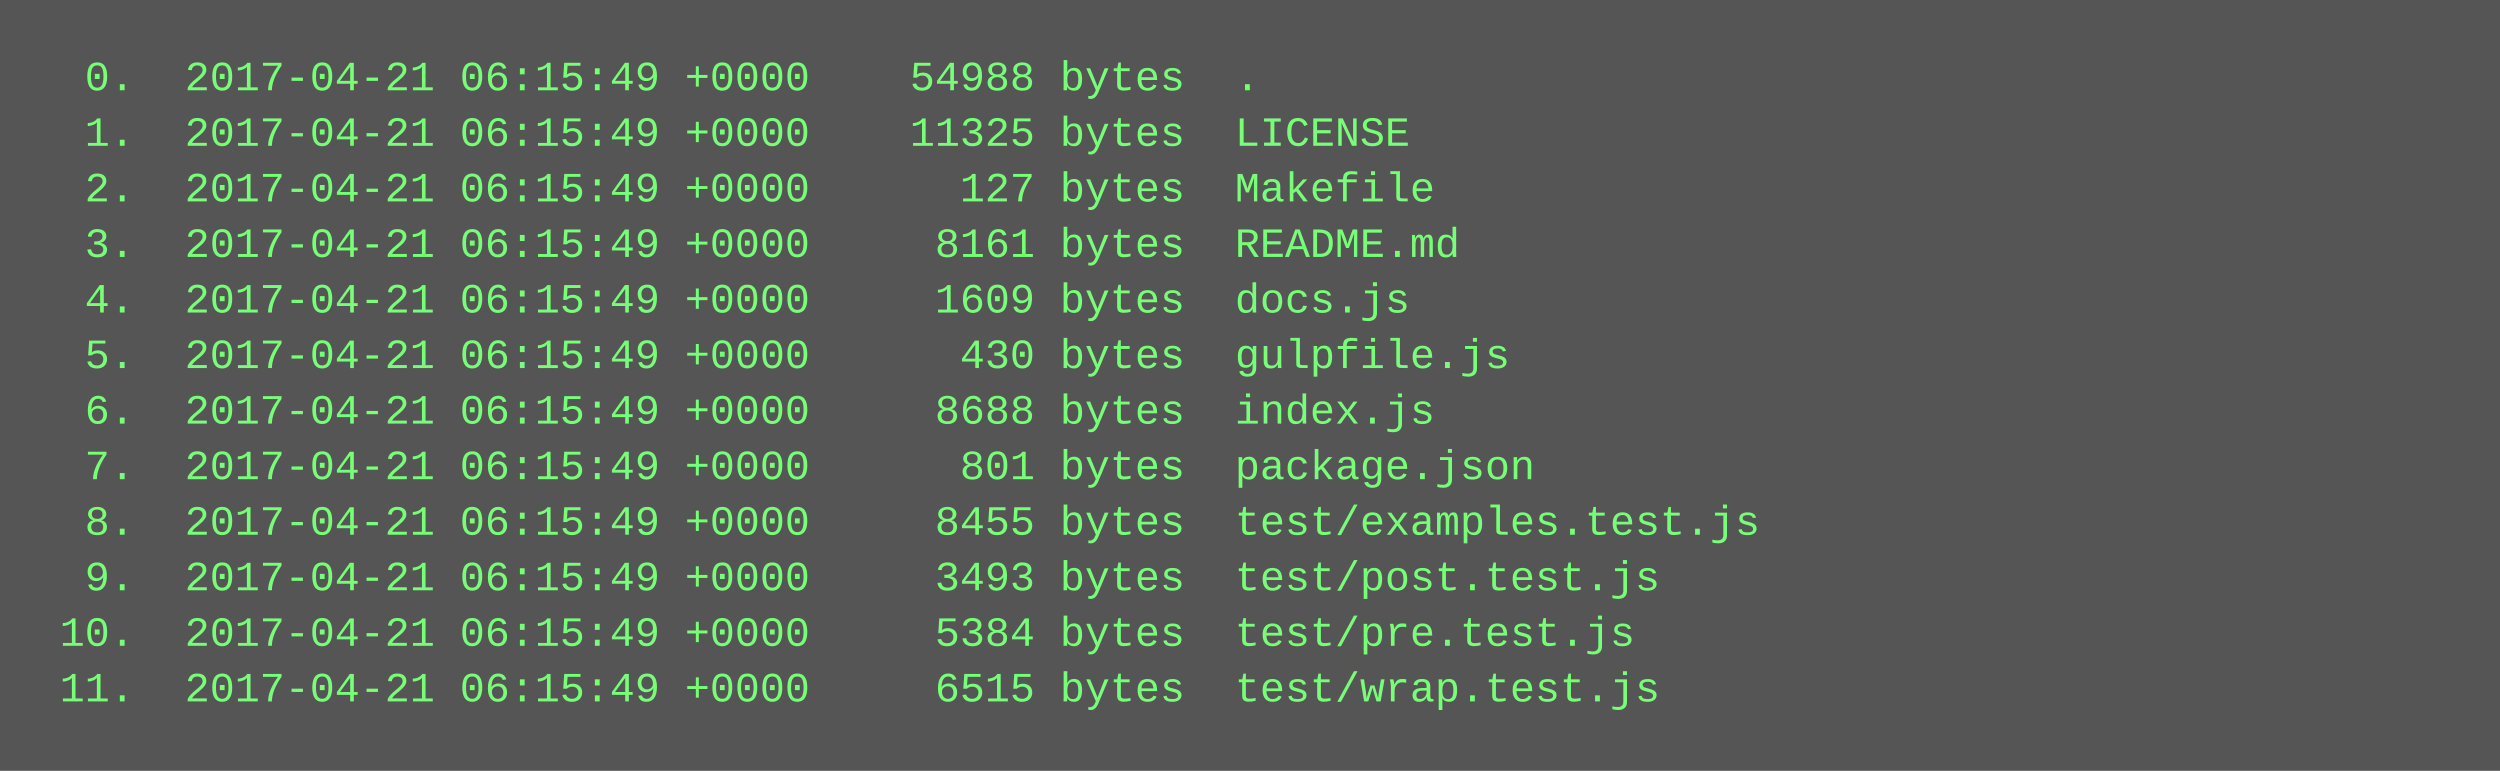
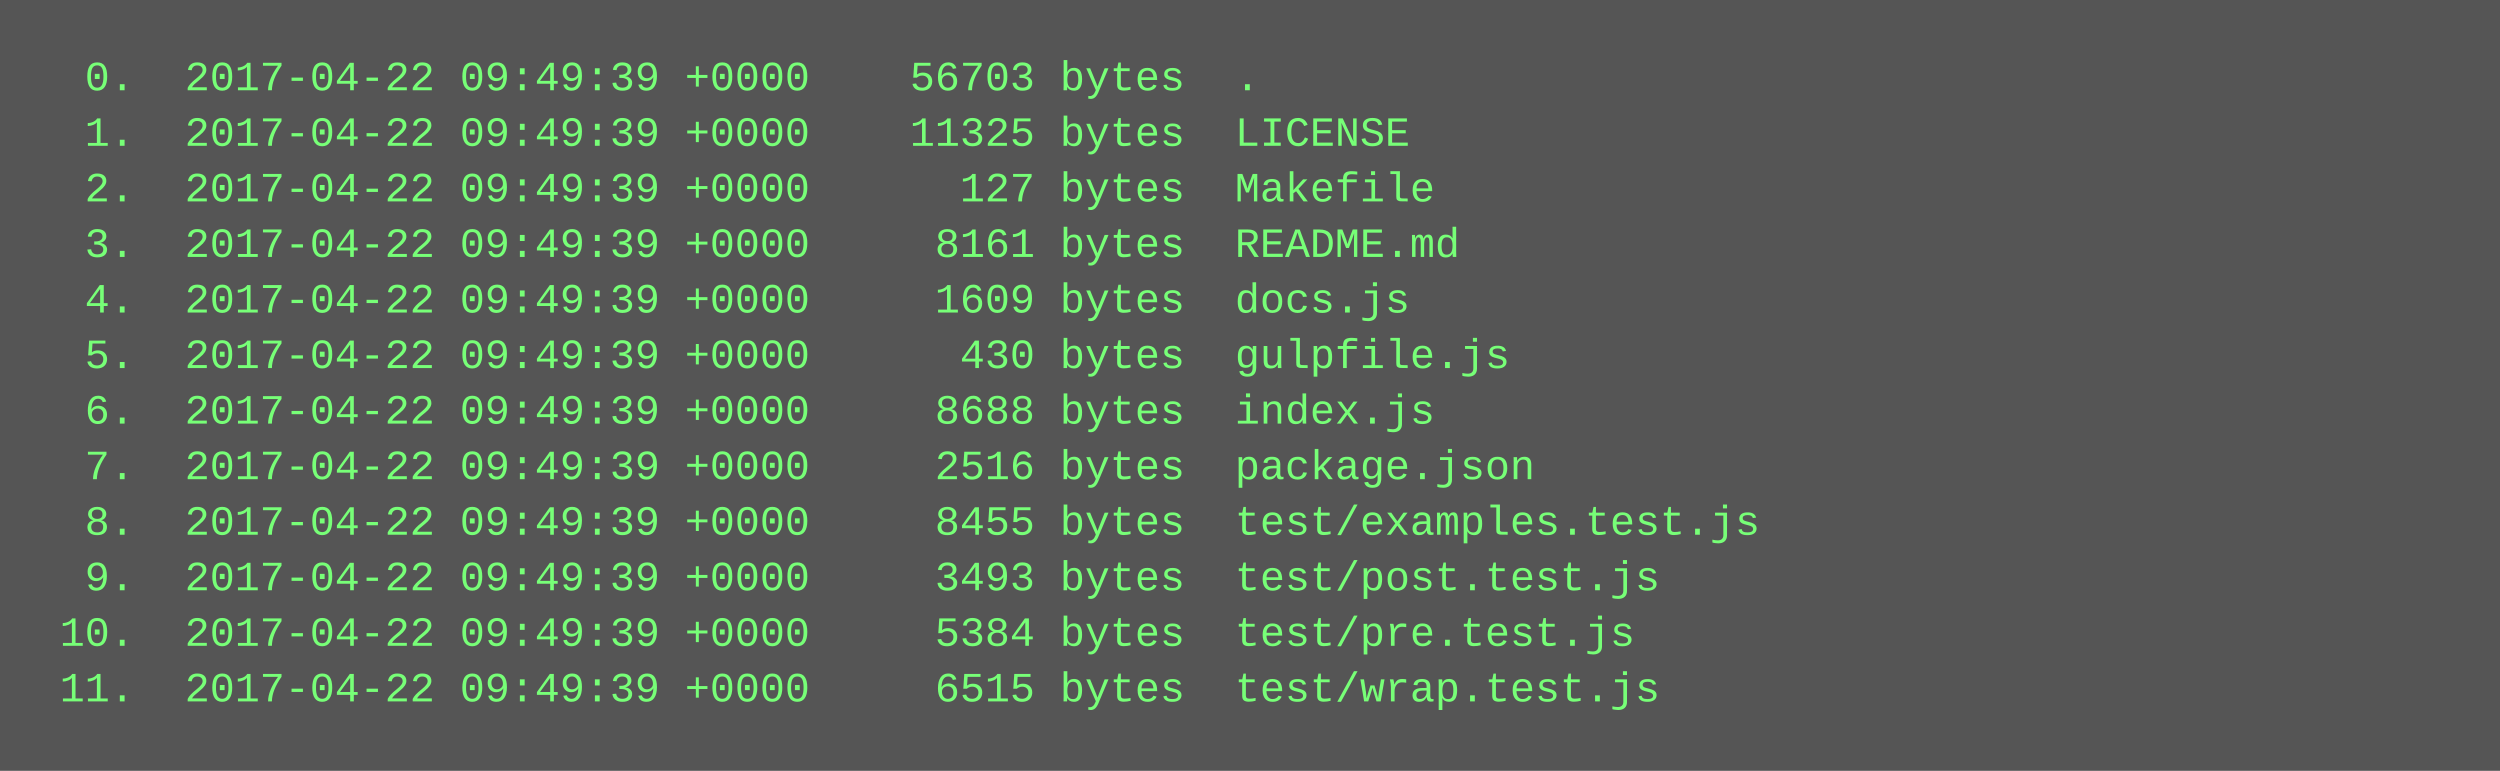
<svg xmlns="http://www.w3.org/2000/svg" height="222" width="720">
  <rect height="222" fill="#555" width="720" />
  <text fill="#7f7" font-family="Courier New" font-size="12" xml:space="preserve">
-     <tspan x="10" y="26">  0.  2017-04-21 06:15:49 +0000    54988 bytes  .</tspan>
-     <tspan x="10" y="42">  1.  2017-04-21 06:15:49 +0000    11325 bytes  LICENSE</tspan>
-     <tspan x="10" y="58">  2.  2017-04-21 06:15:49 +0000      127 bytes  Makefile</tspan>
-     <tspan x="10" y="74">  3.  2017-04-21 06:15:49 +0000     8161 bytes  README.md</tspan>
-     <tspan x="10" y="90">  4.  2017-04-21 06:15:49 +0000     1609 bytes  docs.js</tspan>
-     <tspan x="10" y="106">  5.  2017-04-21 06:15:49 +0000      430 bytes  gulpfile.js</tspan>
-     <tspan x="10" y="122">  6.  2017-04-21 06:15:49 +0000     8688 bytes  index.js</tspan>
-     <tspan x="10" y="138">  7.  2017-04-21 06:15:49 +0000      801 bytes  package.json</tspan>
-     <tspan x="10" y="154">  8.  2017-04-21 06:15:49 +0000     8455 bytes  test/examples.test.js</tspan>
-     <tspan x="10" y="170">  9.  2017-04-21 06:15:49 +0000     3493 bytes  test/post.test.js</tspan>
-     <tspan x="10" y="186"> 10.  2017-04-21 06:15:49 +0000     5384 bytes  test/pre.test.js</tspan>
-     <tspan x="10" y="202"> 11.  2017-04-21 06:15:49 +0000     6515 bytes  test/wrap.test.js</tspan>
+     <tspan x="10" y="26">  0.  2017-04-22 09:49:39 +0000    56703 bytes  .</tspan>
+     <tspan x="10" y="42">  1.  2017-04-22 09:49:39 +0000    11325 bytes  LICENSE</tspan>
+     <tspan x="10" y="58">  2.  2017-04-22 09:49:39 +0000      127 bytes  Makefile</tspan>
+     <tspan x="10" y="74">  3.  2017-04-22 09:49:39 +0000     8161 bytes  README.md</tspan>
+     <tspan x="10" y="90">  4.  2017-04-22 09:49:39 +0000     1609 bytes  docs.js</tspan>
+     <tspan x="10" y="106">  5.  2017-04-22 09:49:39 +0000      430 bytes  gulpfile.js</tspan>
+     <tspan x="10" y="122">  6.  2017-04-22 09:49:39 +0000     8688 bytes  index.js</tspan>
+     <tspan x="10" y="138">  7.  2017-04-22 09:49:39 +0000     2516 bytes  package.json</tspan>
+     <tspan x="10" y="154">  8.  2017-04-22 09:49:39 +0000     8455 bytes  test/examples.test.js</tspan>
+     <tspan x="10" y="170">  9.  2017-04-22 09:49:39 +0000     3493 bytes  test/post.test.js</tspan>
+     <tspan x="10" y="186"> 10.  2017-04-22 09:49:39 +0000     5384 bytes  test/pre.test.js</tspan>
+     <tspan x="10" y="202"> 11.  2017-04-22 09:49:39 +0000     6515 bytes  test/wrap.test.js</tspan>
  </text>
</svg>
